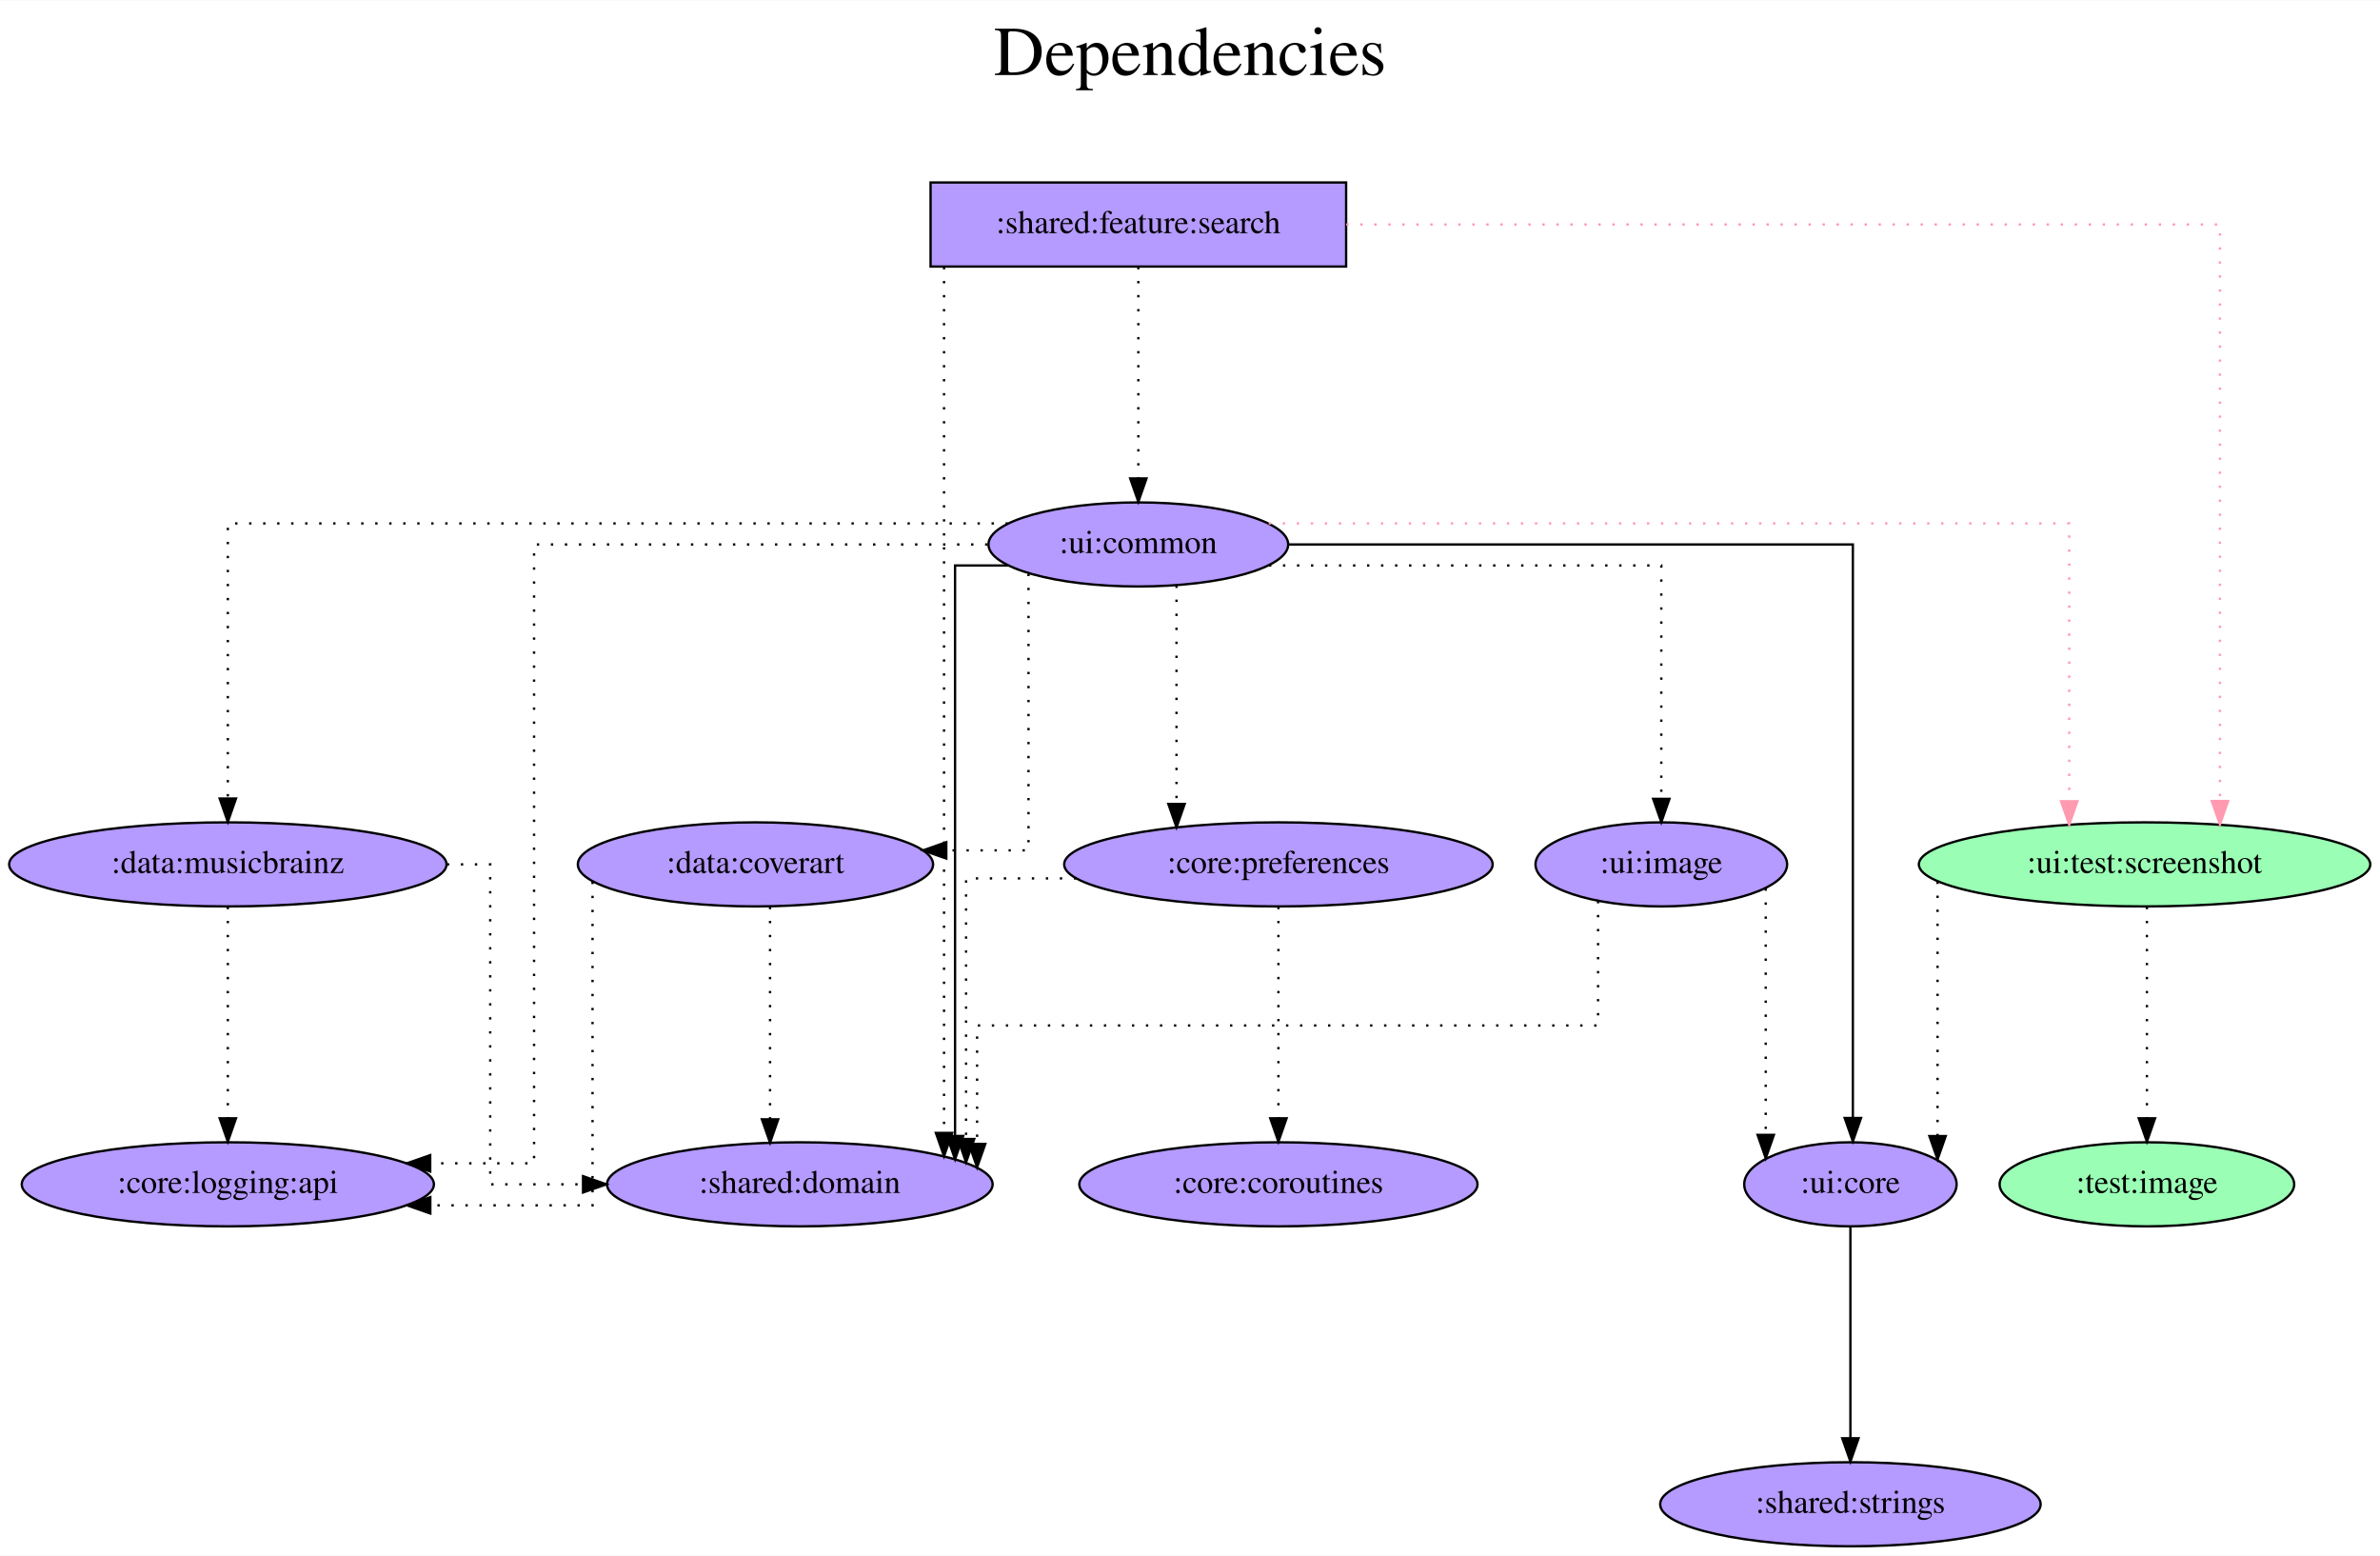
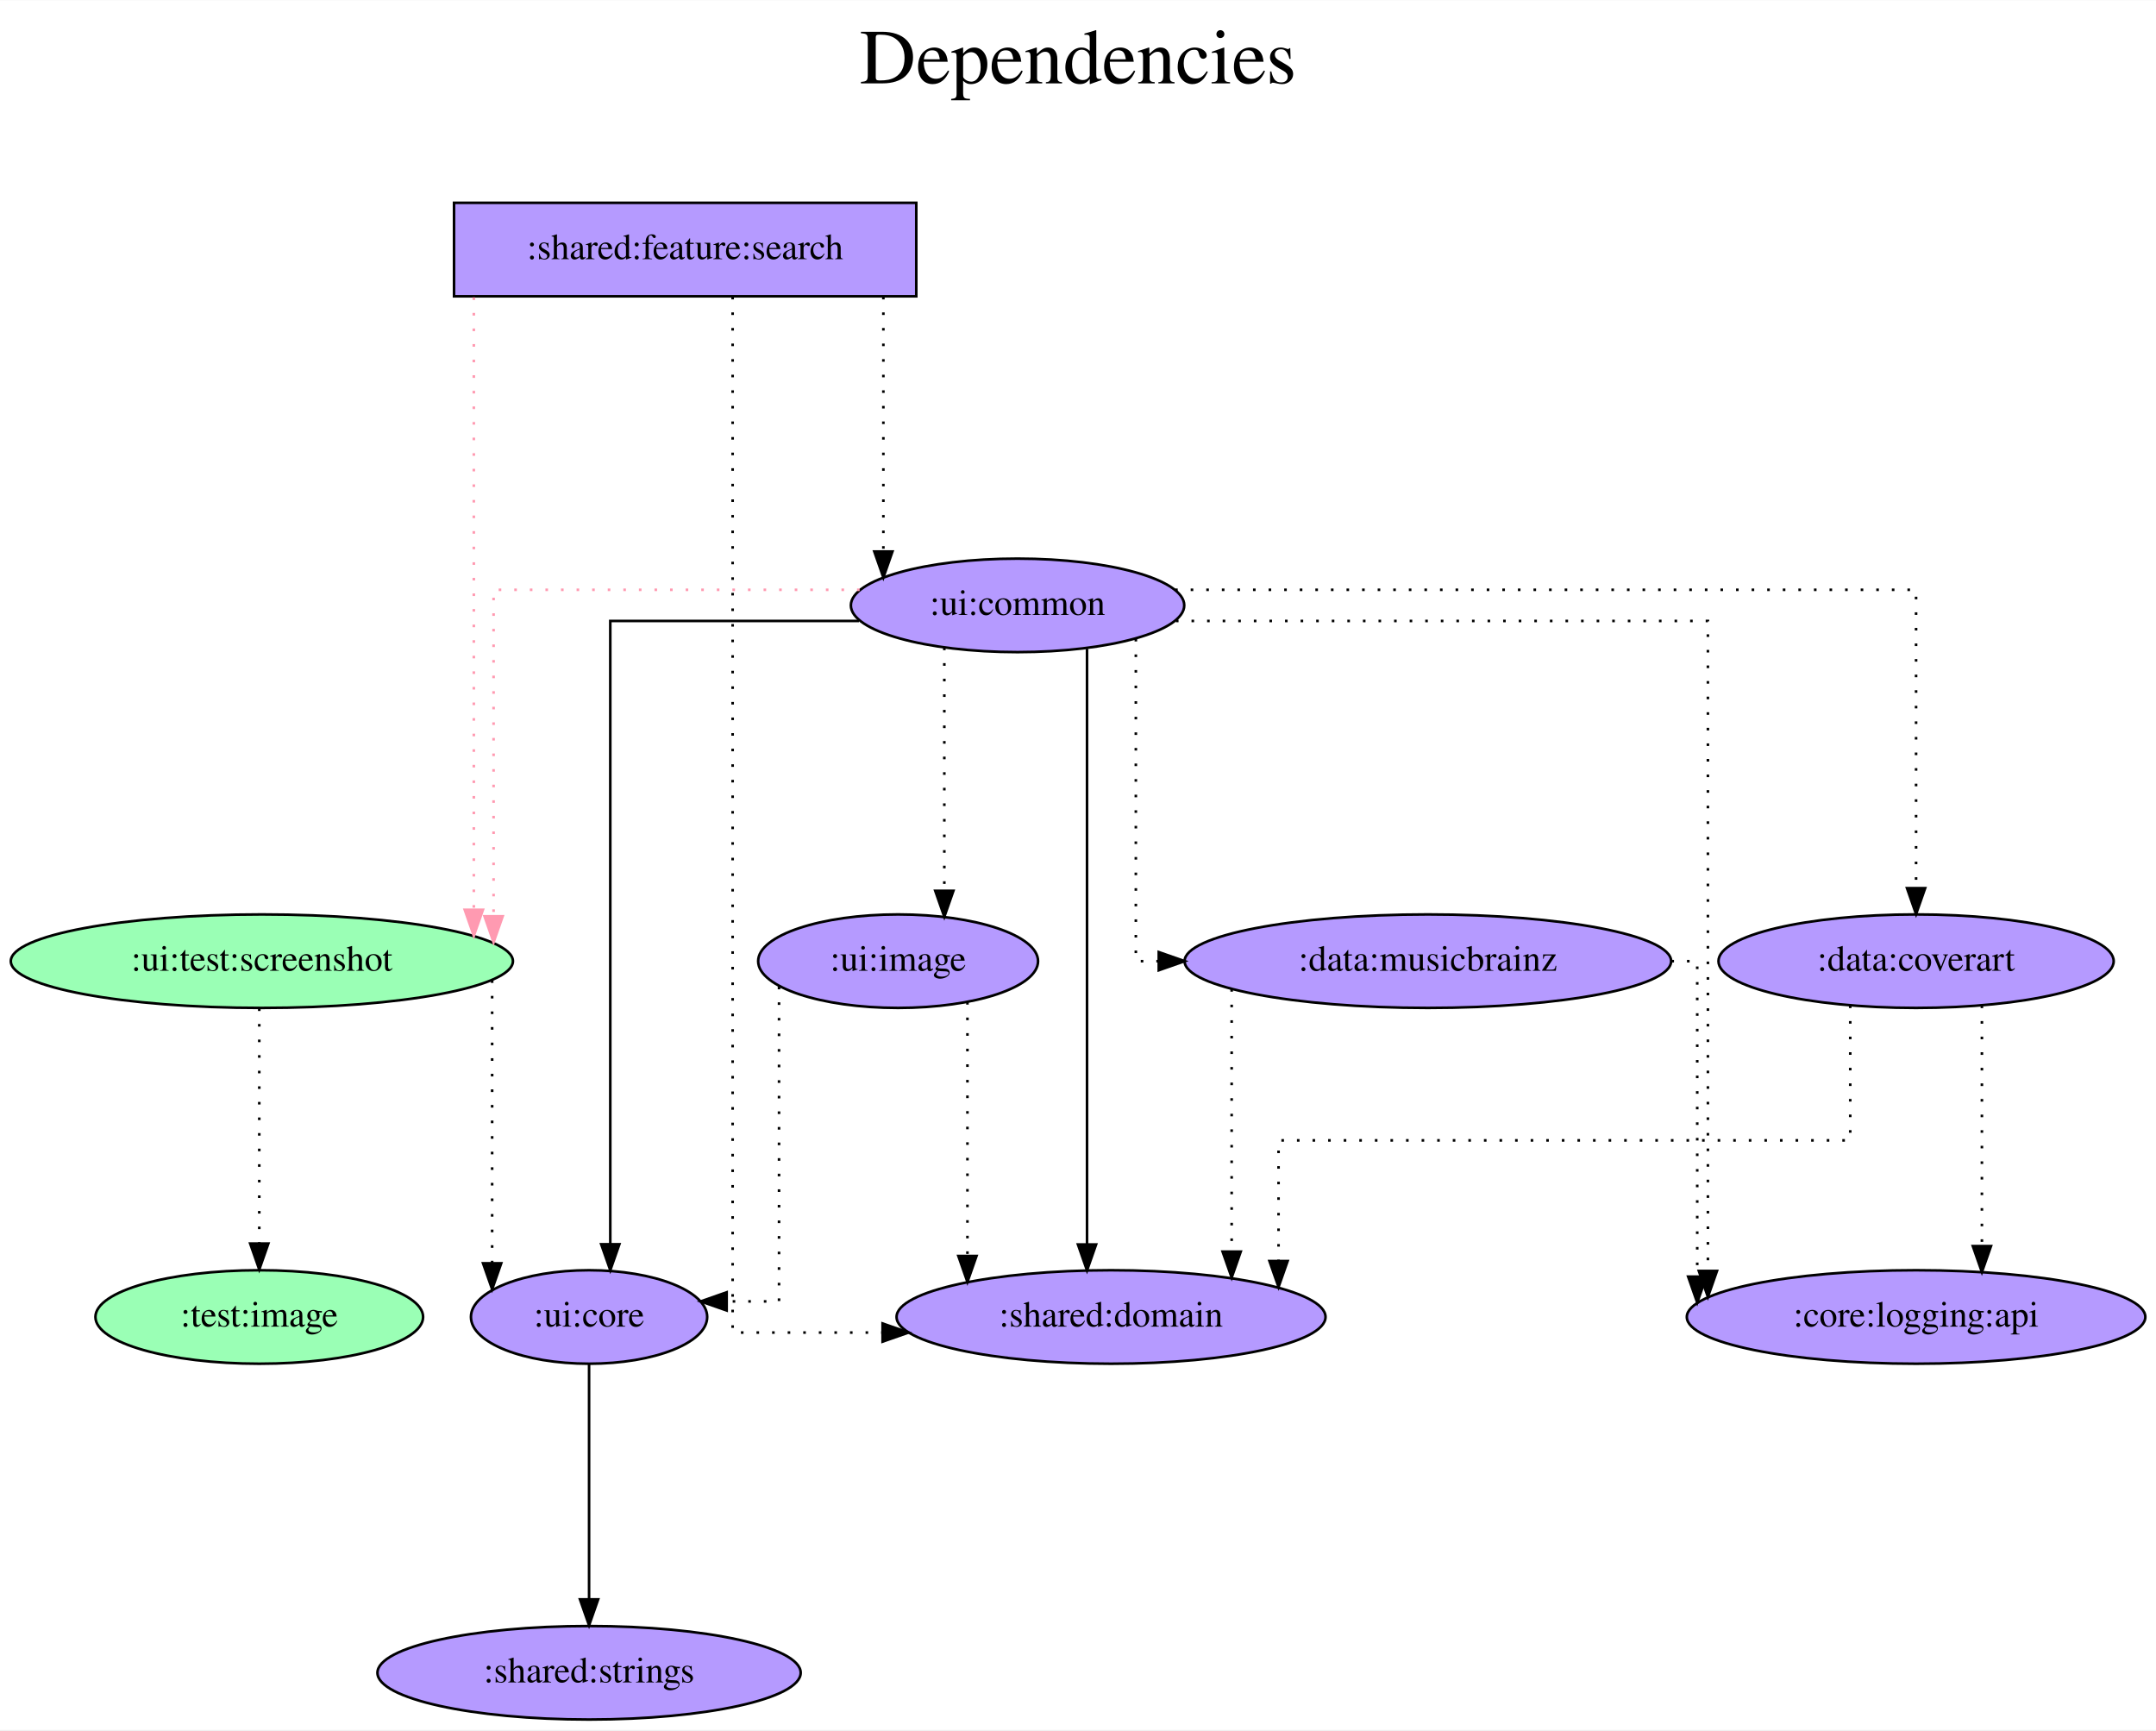
- <svg xmlns="http://www.w3.org/2000/svg" width="1019pt" height="666pt" viewBox="0.00 0.00 1019.43 666.00">
+ <svg xmlns="http://www.w3.org/2000/svg" width="830pt" height="666pt" viewBox="0.00 0.00 830.23 666.00">
  <g id="graph0" class="graph" transform="scale(1 1) rotate(0) translate(4 662)">
-     <polygon fill="white" stroke="transparent" points="-4,4 -4,-662 1015.43,-662 1015.43,4 -4,4" />
-     <text text-anchor="middle" x="505.72" y="-630" font-family="Times,serif" font-size="30.00">Dependencies</text>
-     <text text-anchor="middle" x="505.72" y="-597" font-family="Times,serif" font-size="30.00"> </text>
+     <polygon fill="white" stroke="transparent" points="-4,4 -4,-662 826.23,-662 826.23,4 -4,4" />
+     <text text-anchor="middle" x="411.12" y="-630" font-family="Times,serif" font-size="30.00">Dependencies</text>
+     <text text-anchor="middle" x="411.12" y="-597" font-family="Times,serif" font-size="30.00"> </text>
    <g id="node1" class="node">
-       <polygon fill="#b59aff" stroke="black" points="572.59,-584 394.59,-584 394.59,-548 572.59,-548 572.59,-584" />
-       <text text-anchor="middle" x="483.59" y="-562.3" font-family="Times,serif" font-size="14.00">:shared:feature:search</text>
+       <polygon fill="#b59aff" stroke="black" points="348.84,-584 170.84,-584 170.84,-548 348.84,-548 348.84,-584" />
+       <text text-anchor="middle" x="259.84" y="-562.3" font-family="Times,serif" font-size="14.00">:shared:feature:search</text>
    </g>
    <g id="node2" class="node">
-       <ellipse fill="#9affb5" stroke="black" cx="914.59" cy="-292" rx="96.68" ry="18" />
-       <text text-anchor="middle" x="914.59" y="-288.3" font-family="Times,serif" font-size="14.00">:ui:test:screenshot</text>
+       <ellipse fill="#9affb5" stroke="black" cx="96.84" cy="-292" rx="96.68" ry="18" />
+       <text text-anchor="middle" x="96.84" y="-288.3" font-family="Times,serif" font-size="14.00">:ui:test:screenshot</text>
    </g>
    <g id="edge1" class="edge">
-       <path fill="none" stroke="#ff9ab1" stroke-dasharray="1,5" d="M572.64,-566C707.22,-566 946.87,-566 946.87,-566 946.87,-566 946.87,-319.14 946.87,-319.14" />
-       <polygon fill="#ff9ab1" stroke="#ff9ab1" points="950.37,-319.14 946.87,-309.14 943.37,-319.14 950.37,-319.14" />
+       <path fill="none" stroke="#ff9ab1" stroke-dasharray="1,5" d="M178.46,-547.6C178.46,-547.6 178.46,-311.78 178.46,-311.78" />
+       <polygon fill="#ff9ab1" stroke="#ff9ab1" points="181.96,-311.78 178.46,-301.78 174.96,-311.78 181.96,-311.78" />
    </g>
    <g id="node3" class="node">
-       <ellipse fill="#b59aff" stroke="black" cx="483.59" cy="-429" rx="64.19" ry="18" />
-       <text text-anchor="middle" x="483.59" y="-425.3" font-family="Times,serif" font-size="14.00">:ui:common</text>
+       <ellipse fill="#b59aff" stroke="black" cx="387.84" cy="-429" rx="64.19" ry="18" />
+       <text text-anchor="middle" x="387.84" y="-425.3" font-family="Times,serif" font-size="14.00">:ui:common</text>
    </g>
    <g id="edge2" class="edge">
-       <path fill="none" stroke="black" stroke-dasharray="1,5" d="M483.59,-547.81C483.59,-547.81 483.59,-457.27 483.59,-457.27" />
-       <polygon fill="black" stroke="black" points="487.09,-457.27 483.59,-447.27 480.09,-457.27 487.09,-457.27" />
+       <path fill="none" stroke="black" stroke-dasharray="1,5" d="M336.17,-547.81C336.17,-547.81 336.17,-449.74 336.17,-449.74" />
+       <polygon fill="black" stroke="black" points="339.67,-449.74 336.17,-439.74 332.67,-449.74 339.67,-449.74" />
    </g>
    <g id="node4" class="node">
-       <ellipse fill="#b59aff" stroke="black" cx="338.59" cy="-155" rx="82.59" ry="18" />
-       <text text-anchor="middle" x="338.59" y="-151.3" font-family="Times,serif" font-size="14.00">:shared:domain</text>
+       <ellipse fill="#b59aff" stroke="black" cx="423.84" cy="-155" rx="82.59" ry="18" />
+       <text text-anchor="middle" x="423.84" y="-151.3" font-family="Times,serif" font-size="14.00">:shared:domain</text>
    </g>
    <g id="edge3" class="edge">
-       <path fill="none" stroke="black" stroke-dasharray="1,5" d="M400.36,-547.81C400.36,-547.81 400.36,-177.03 400.36,-177.03" />
-       <polygon fill="black" stroke="black" points="403.86,-177.03 400.36,-167.03 396.86,-177.03 403.86,-177.03" />
+       <path fill="none" stroke="black" stroke-dasharray="1,5" d="M278.12,-547.81C278.12,-467.55 278.12,-149 278.12,-149 278.12,-149 335.86,-149 335.86,-149" />
+       <polygon fill="black" stroke="black" points="335.86,-152.5 345.86,-149 335.86,-145.5 335.86,-152.5" />
    </g>
    <g id="node5" class="node">
-       <ellipse fill="#b59aff" stroke="black" cx="788.59" cy="-155" rx="45.49" ry="18" />
-       <text text-anchor="middle" x="788.59" y="-151.3" font-family="Times,serif" font-size="14.00">:ui:core</text>
+       <ellipse fill="#b59aff" stroke="black" cx="222.84" cy="-155" rx="45.49" ry="18" />
+       <text text-anchor="middle" x="222.84" y="-151.3" font-family="Times,serif" font-size="14.00">:ui:core</text>
    </g>
    <g id="edge4" class="edge">
-       <path fill="none" stroke="black" stroke-dasharray="1,5" d="M825.92,-284.63C825.92,-284.63 825.92,-175.67 825.92,-175.67" />
-       <polygon fill="black" stroke="black" points="829.42,-175.67 825.92,-165.67 822.42,-175.67 829.42,-175.67" />
+       <path fill="none" stroke="black" stroke-dasharray="1,5" d="M185.51,-284.63C185.51,-284.63 185.51,-175.67 185.51,-175.67" />
+       <polygon fill="black" stroke="black" points="189.01,-175.67 185.51,-165.67 182.01,-175.67 189.01,-175.67" />
    </g>
    <g id="node6" class="node">
-       <ellipse fill="#9affb5" stroke="black" cx="915.59" cy="-155" rx="63.09" ry="18" />
-       <text text-anchor="middle" x="915.59" y="-151.3" font-family="Times,serif" font-size="14.00">:test:image</text>
+       <ellipse fill="#9affb5" stroke="black" cx="95.84" cy="-155" rx="63.09" ry="18" />
+       <text text-anchor="middle" x="95.84" y="-151.3" font-family="Times,serif" font-size="14.00">:test:image</text>
    </g>
    <g id="edge5" class="edge">
-       <path fill="none" stroke="black" stroke-dasharray="1,5" d="M915.59,-273.81C915.59,-273.81 915.59,-183.27 915.59,-183.27" />
-       <polygon fill="black" stroke="black" points="919.09,-183.27 915.59,-173.27 912.09,-183.27 919.09,-183.27" />
+       <path fill="none" stroke="black" stroke-dasharray="1,5" d="M95.84,-273.81C95.84,-273.81 95.84,-183.27 95.84,-183.27" />
+       <polygon fill="black" stroke="black" points="99.34,-183.27 95.84,-173.27 92.34,-183.27 99.34,-183.27" />
    </g>
    <g id="edge6" class="edge">
-       <path fill="none" stroke="#ff9ab1" stroke-dasharray="1,5" d="M539.45,-438C649.19,-438 882.31,-438 882.31,-438 882.31,-438 882.31,-319.03 882.31,-319.03" />
-       <polygon fill="#ff9ab1" stroke="#ff9ab1" points="885.81,-319.03 882.31,-309.03 878.81,-319.03 885.81,-319.03" />
+       <path fill="none" stroke="#ff9ab1" stroke-dasharray="1,5" d="M327.03,-435C267.62,-435 186.07,-435 186.07,-435 186.07,-435 186.07,-309.29 186.07,-309.29" />
+       <polygon fill="#ff9ab1" stroke="#ff9ab1" points="189.57,-309.29 186.07,-299.29 182.57,-309.29 189.57,-309.29" />
    </g>
    <g id="edge7" class="edge">
-       <path fill="none" stroke="black" d="M427.79,-420C415,-420 405.08,-420 405.08,-420 405.08,-420 405.08,-175.72 405.08,-175.72" />
-       <polygon fill="black" stroke="black" points="408.58,-175.72 405.08,-165.72 401.58,-175.72 408.58,-175.72" />
+       <path fill="none" stroke="black" d="M414.59,-412.27C414.59,-412.27 414.59,-182.92 414.59,-182.92" />
+       <polygon fill="black" stroke="black" points="418.09,-182.92 414.59,-172.92 411.09,-182.92 418.09,-182.92" />
    </g>
    <g id="edge8" class="edge">
-       <path fill="none" stroke="black" d="M548.12,-429C637.92,-429 789.64,-429 789.64,-429 789.64,-429 789.64,-183.4 789.64,-183.4" />
-       <polygon fill="black" stroke="black" points="793.14,-183.4 789.64,-173.4 786.14,-183.4 793.14,-183.4" />
+       <path fill="none" stroke="black" d="M326.76,-423C282.72,-423 231.01,-423 231.01,-423 231.01,-423 231.01,-183 231.01,-183" />
+       <polygon fill="black" stroke="black" points="234.51,-183 231.01,-173 227.51,-183 234.51,-183" />
    </g>
    <g id="node7" class="node">
-       <ellipse fill="#b59aff" stroke="black" cx="319.59" cy="-292" rx="76.09" ry="18" />
-       <text text-anchor="middle" x="319.59" y="-288.3" font-family="Times,serif" font-size="14.00">:data:coverart</text>
+       <ellipse fill="#b59aff" stroke="black" cx="733.84" cy="-292" rx="76.09" ry="18" />
+       <text text-anchor="middle" x="733.84" y="-288.3" font-family="Times,serif" font-size="14.00">:data:coverart</text>
    </g>
    <g id="edge9" class="edge">
-       <path fill="none" stroke="black" stroke-dasharray="1,5" d="M436.54,-416.44C436.54,-383.65 436.54,-298 436.54,-298 436.54,-298 401.33,-298 401.33,-298" />
-       <polygon fill="black" stroke="black" points="401.33,-294.5 391.33,-298 401.33,-301.5 401.33,-294.5" />
+       <path fill="none" stroke="black" stroke-dasharray="1,5" d="M448.51,-435C547.74,-435 733.84,-435 733.84,-435 733.84,-435 733.84,-320.11 733.84,-320.11" />
+       <polygon fill="black" stroke="black" points="737.34,-320.11 733.84,-310.11 730.34,-320.11 737.34,-320.11" />
    </g>
    <g id="node8" class="node">
-       <ellipse fill="#b59aff" stroke="black" cx="93.59" cy="-292" rx="93.68" ry="18" />
-       <text text-anchor="middle" x="93.59" y="-288.3" font-family="Times,serif" font-size="14.00">:data:musicbrainz</text>
+       <ellipse fill="#b59aff" stroke="black" cx="545.84" cy="-292" rx="93.68" ry="18" />
+       <text text-anchor="middle" x="545.84" y="-288.3" font-family="Times,serif" font-size="14.00">:data:musicbrainz</text>
    </g>
    <g id="edge10" class="edge">
-       <path fill="none" stroke="black" stroke-dasharray="1,5" d="M427.71,-438C319.88,-438 93.59,-438 93.59,-438 93.59,-438 93.59,-320.2 93.59,-320.2" />
-       <polygon fill="black" stroke="black" points="97.09,-320.2 93.59,-310.2 90.09,-320.2 97.09,-320.2" />
+       <path fill="none" stroke="black" stroke-dasharray="1,5" d="M433.39,-416.11C433.39,-382.01 433.39,-292 433.39,-292 433.39,-292 442.21,-292 442.21,-292" />
+       <polygon fill="black" stroke="black" points="442.21,-295.5 452.21,-292 442.21,-288.5 442.21,-295.5" />
    </g>
    <g id="node9" class="node">
-       <ellipse fill="#b59aff" stroke="black" cx="543.59" cy="-292" rx="91.78" ry="18" />
-       <text text-anchor="middle" x="543.59" y="-288.3" font-family="Times,serif" font-size="14.00">:core:preferences</text>
+       <ellipse fill="#b59aff" stroke="black" cx="733.84" cy="-155" rx="88.28" ry="18" />
+       <text text-anchor="middle" x="733.84" y="-151.3" font-family="Times,serif" font-size="14.00">:core:logging:api</text>
    </g>
    <g id="edge11" class="edge">
-       <path fill="none" stroke="black" stroke-dasharray="1,5" d="M499.94,-411.37C499.94,-411.37 499.94,-317.86 499.94,-317.86" />
-       <polygon fill="black" stroke="black" points="503.44,-317.86 499.94,-307.86 496.44,-317.86 503.44,-317.86" />
+       <path fill="none" stroke="black" stroke-dasharray="1,5" d="M448.83,-423C527.32,-423 653.68,-423 653.68,-423 653.68,-423 653.68,-172.73 653.68,-172.73" />
+       <polygon fill="black" stroke="black" points="657.18,-172.73 653.68,-162.73 650.18,-172.73 657.18,-172.73" />
    </g>
    <g id="node10" class="node">
-       <ellipse fill="#b59aff" stroke="black" cx="93.59" cy="-155" rx="88.28" ry="18" />
-       <text text-anchor="middle" x="93.59" y="-151.3" font-family="Times,serif" font-size="14.00">:core:logging:api</text>
+       <ellipse fill="#b59aff" stroke="black" cx="341.84" cy="-292" rx="53.89" ry="18" />
+       <text text-anchor="middle" x="341.84" y="-288.3" font-family="Times,serif" font-size="14.00">:ui:image</text>
    </g>
    <g id="edge12" class="edge">
-       <path fill="none" stroke="black" stroke-dasharray="1,5" d="M418.95,-429C342.28,-429 224.76,-429 224.76,-429 224.76,-429 224.76,-164 224.76,-164 224.76,-164 180.27,-164 180.27,-164" />
-       <polygon fill="black" stroke="black" points="180.27,-160.5 170.27,-164 180.27,-167.5 180.27,-160.5" />
+       <path fill="none" stroke="black" stroke-dasharray="1,5" d="M359.64,-412.75C359.64,-412.75 359.64,-319.09 359.64,-319.09" />
+       <polygon fill="black" stroke="black" points="363.14,-319.09 359.64,-309.09 356.14,-319.09 363.14,-319.09" />
    </g>
    <g id="node11" class="node">
-       <ellipse fill="#b59aff" stroke="black" cx="707.59" cy="-292" rx="53.89" ry="18" />
-       <text text-anchor="middle" x="707.59" y="-288.3" font-family="Times,serif" font-size="14.00">:ui:image</text>
+       <ellipse fill="#b59aff" stroke="black" cx="222.84" cy="-18" rx="81.49" ry="18" />
+       <text text-anchor="middle" x="222.84" y="-14.3" font-family="Times,serif" font-size="14.00">:shared:strings</text>
    </g>
    <g id="edge13" class="edge">
-       <path fill="none" stroke="black" stroke-dasharray="1,5" d="M539.54,-420C605.89,-420 707.59,-420 707.59,-420 707.59,-420 707.59,-320.07 707.59,-320.07" />
-       <polygon fill="black" stroke="black" points="711.09,-320.07 707.59,-310.07 704.09,-320.07 711.09,-320.07" />
-     </g>
-     <g id="node12" class="node">
-       <ellipse fill="#b59aff" stroke="black" cx="788.59" cy="-18" rx="81.49" ry="18" />
-       <text text-anchor="middle" x="788.59" y="-14.3" font-family="Times,serif" font-size="14.00">:shared:strings</text>
+       <path fill="none" stroke="black" d="M222.84,-136.81C222.84,-136.81 222.84,-46.27 222.84,-46.27" />
+       <polygon fill="black" stroke="black" points="226.34,-46.27 222.84,-36.27 219.34,-46.27 226.34,-46.27" />
    </g>
    <g id="edge14" class="edge">
-       <path fill="none" stroke="black" d="M788.59,-136.81C788.59,-136.81 788.59,-46.27 788.59,-46.27" />
-       <polygon fill="black" stroke="black" points="792.09,-46.27 788.59,-36.27 785.09,-46.27 792.09,-46.27" />
+       <path fill="none" stroke="black" stroke-dasharray="1,5" d="M708.49,-274.94C708.49,-254.51 708.49,-223 708.49,-223 708.49,-223 488.34,-223 488.34,-223 488.34,-223 488.34,-176.54 488.34,-176.54" />
+       <polygon fill="black" stroke="black" points="491.84,-176.54 488.34,-166.54 484.84,-176.54 491.84,-176.54" />
    </g>
    <g id="edge15" class="edge">
-       <path fill="none" stroke="black" stroke-dasharray="1,5" d="M325.84,-273.81C325.84,-273.81 325.84,-182.83 325.84,-182.83" />
-       <polygon fill="black" stroke="black" points="329.34,-182.83 325.84,-172.83 322.34,-182.83 329.34,-182.83" />
+       <path fill="none" stroke="black" stroke-dasharray="1,5" d="M759.19,-274.93C759.19,-274.93 759.19,-182.29 759.19,-182.29" />
+       <polygon fill="black" stroke="black" points="762.69,-182.29 759.19,-172.29 755.69,-182.29 762.69,-182.29" />
    </g>
    <g id="edge16" class="edge">
-       <path fill="none" stroke="black" stroke-dasharray="1,5" d="M249.8,-284.56C249.8,-254.81 249.8,-146 249.8,-146 249.8,-146 180.32,-146 180.32,-146" />
-       <polygon fill="black" stroke="black" points="180.32,-142.5 170.32,-146 180.32,-149.5 180.32,-142.5" />
+       <path fill="none" stroke="black" stroke-dasharray="1,5" d="M470.29,-281.25C470.29,-281.25 470.29,-180.18 470.29,-180.18" />
+       <polygon fill="black" stroke="black" points="473.79,-180.18 470.29,-170.18 466.79,-180.18 473.79,-180.18" />
    </g>
    <g id="edge17" class="edge">
-       <path fill="none" stroke="black" stroke-dasharray="1,5" d="M187.41,-292C198.5,-292 205.97,-292 205.97,-292 205.97,-292 205.97,-155 205.97,-155 205.97,-155 245.73,-155 245.73,-155" />
-       <polygon fill="black" stroke="black" points="245.73,-158.5 255.73,-155 245.73,-151.5 245.73,-158.5" />
+       <path fill="none" stroke="black" stroke-dasharray="1,5" d="M639.62,-292C645.77,-292 649.57,-292 649.57,-292 649.57,-292 649.57,-170.54 649.57,-170.54" />
+       <polygon fill="black" stroke="black" points="653.07,-170.54 649.57,-160.54 646.07,-170.54 653.07,-170.54" />
    </g>
    <g id="edge18" class="edge">
-       <path fill="none" stroke="black" stroke-dasharray="1,5" d="M93.59,-273.81C93.59,-273.81 93.59,-183.27 93.59,-183.27" />
-       <polygon fill="black" stroke="black" points="97.09,-183.27 93.59,-173.27 90.09,-183.27 97.09,-183.27" />
+       <path fill="none" stroke="black" stroke-dasharray="1,5" d="M368.54,-276.28C368.54,-276.28 368.54,-178.49 368.54,-178.49" />
+       <polygon fill="black" stroke="black" points="372.04,-178.49 368.54,-168.49 365.04,-178.49 372.04,-178.49" />
    </g>
    <g id="edge19" class="edge">
-       <path fill="none" stroke="black" stroke-dasharray="1,5" d="M456.97,-286C431.25,-286 409.8,-286 409.8,-286 409.8,-286 409.8,-174.42 409.8,-174.42" />
-       <polygon fill="black" stroke="black" points="413.3,-174.42 409.8,-164.42 406.3,-174.42 413.3,-174.42" />
-     </g>
-     <g id="node13" class="node">
-       <ellipse fill="#b59aff" stroke="black" cx="543.59" cy="-155" rx="85.29" ry="18" />
-       <text text-anchor="middle" x="543.59" y="-151.3" font-family="Times,serif" font-size="14.00">:core:coroutines</text>
-     </g>
-     <g id="edge20" class="edge">
-       <path fill="none" stroke="black" stroke-dasharray="1,5" d="M543.59,-273.81C543.59,-273.81 543.59,-183.27 543.59,-183.27" />
-       <polygon fill="black" stroke="black" points="547.09,-183.27 543.59,-173.27 540.09,-183.27 547.09,-183.27" />
-     </g>
-     <g id="edge21" class="edge">
-       <path fill="none" stroke="black" stroke-dasharray="1,5" d="M680.5,-276.34C680.5,-255.98 680.5,-223 680.5,-223 680.5,-223 414.52,-223 414.52,-223 414.52,-223 414.52,-172.28 414.52,-172.28" />
-       <polygon fill="black" stroke="black" points="418.03,-172.28 414.52,-162.28 411.03,-172.28 418.03,-172.28" />
-     </g>
-     <g id="edge22" class="edge">
-       <path fill="none" stroke="black" stroke-dasharray="1,5" d="M752.32,-281.7C752.32,-281.7 752.32,-176.18 752.32,-176.18" />
-       <polygon fill="black" stroke="black" points="755.82,-176.18 752.32,-166.18 748.82,-176.18 755.82,-176.18" />
+       <path fill="none" stroke="black" stroke-dasharray="1,5" d="M295.99,-282.15C295.99,-251.69 295.99,-161 295.99,-161 295.99,-161 275.82,-161 275.82,-161" />
+       <polygon fill="black" stroke="black" points="275.82,-157.5 265.82,-161 275.82,-164.5 275.82,-157.5" />
    </g>
  </g>
</svg>
